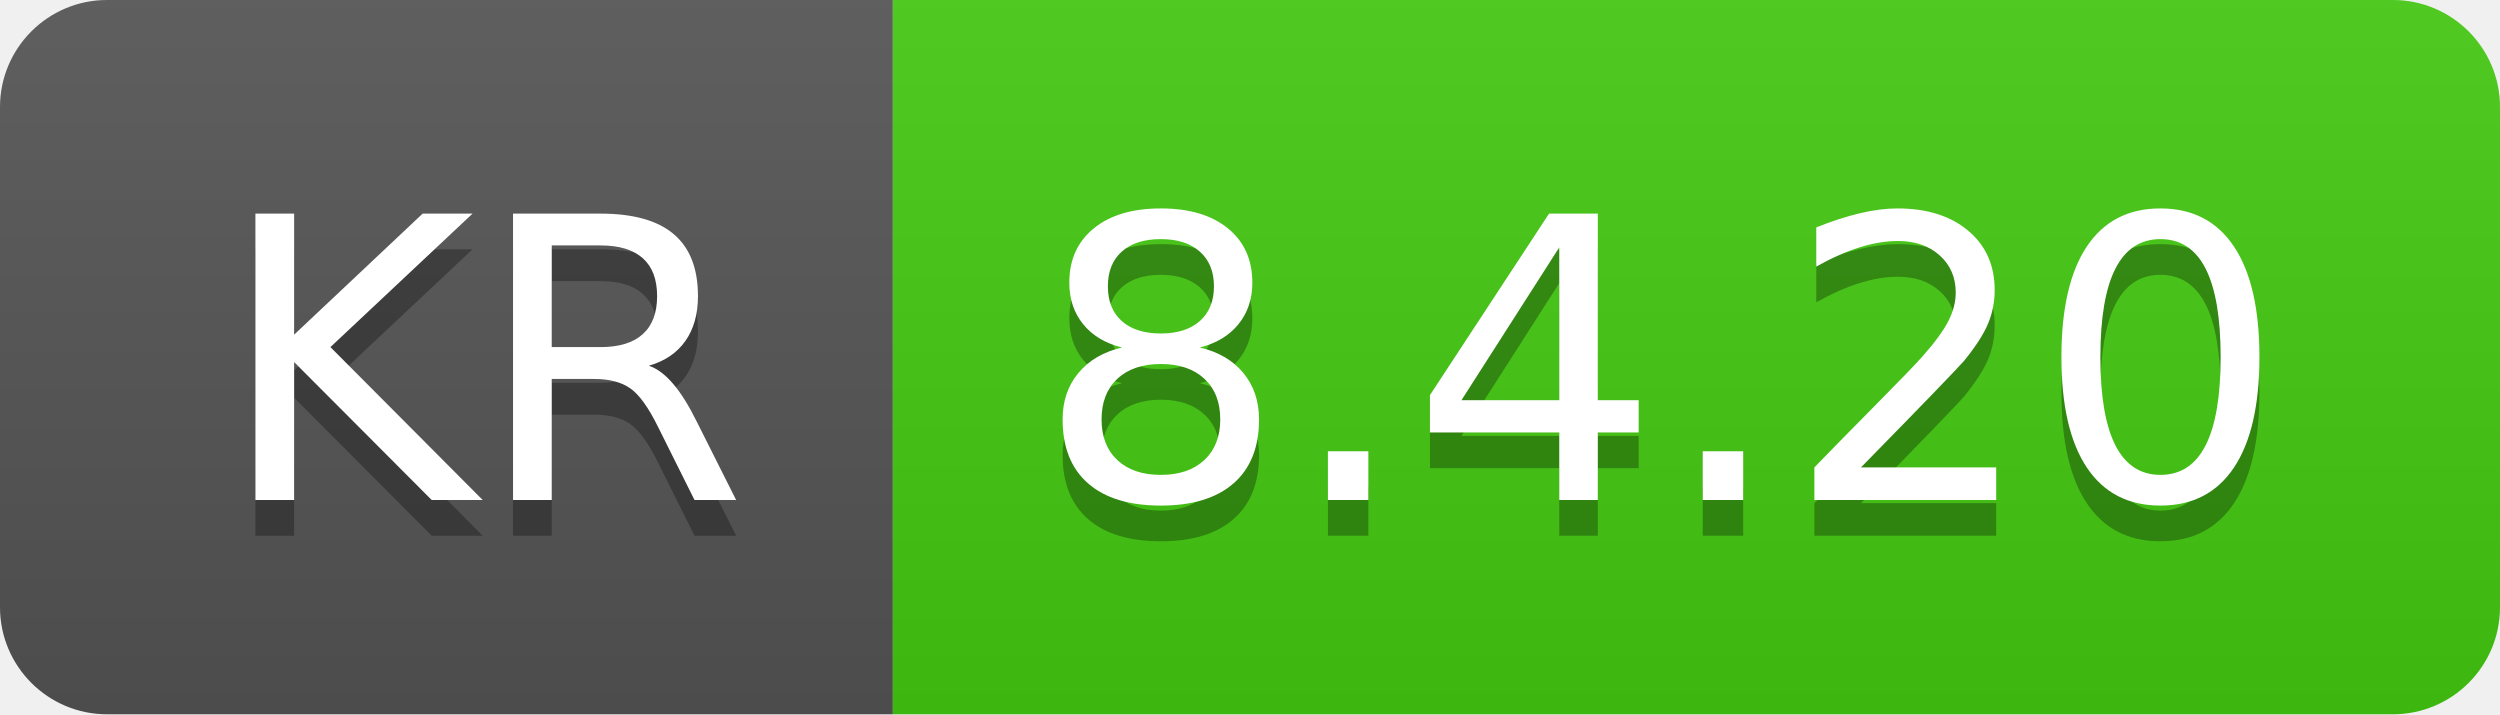
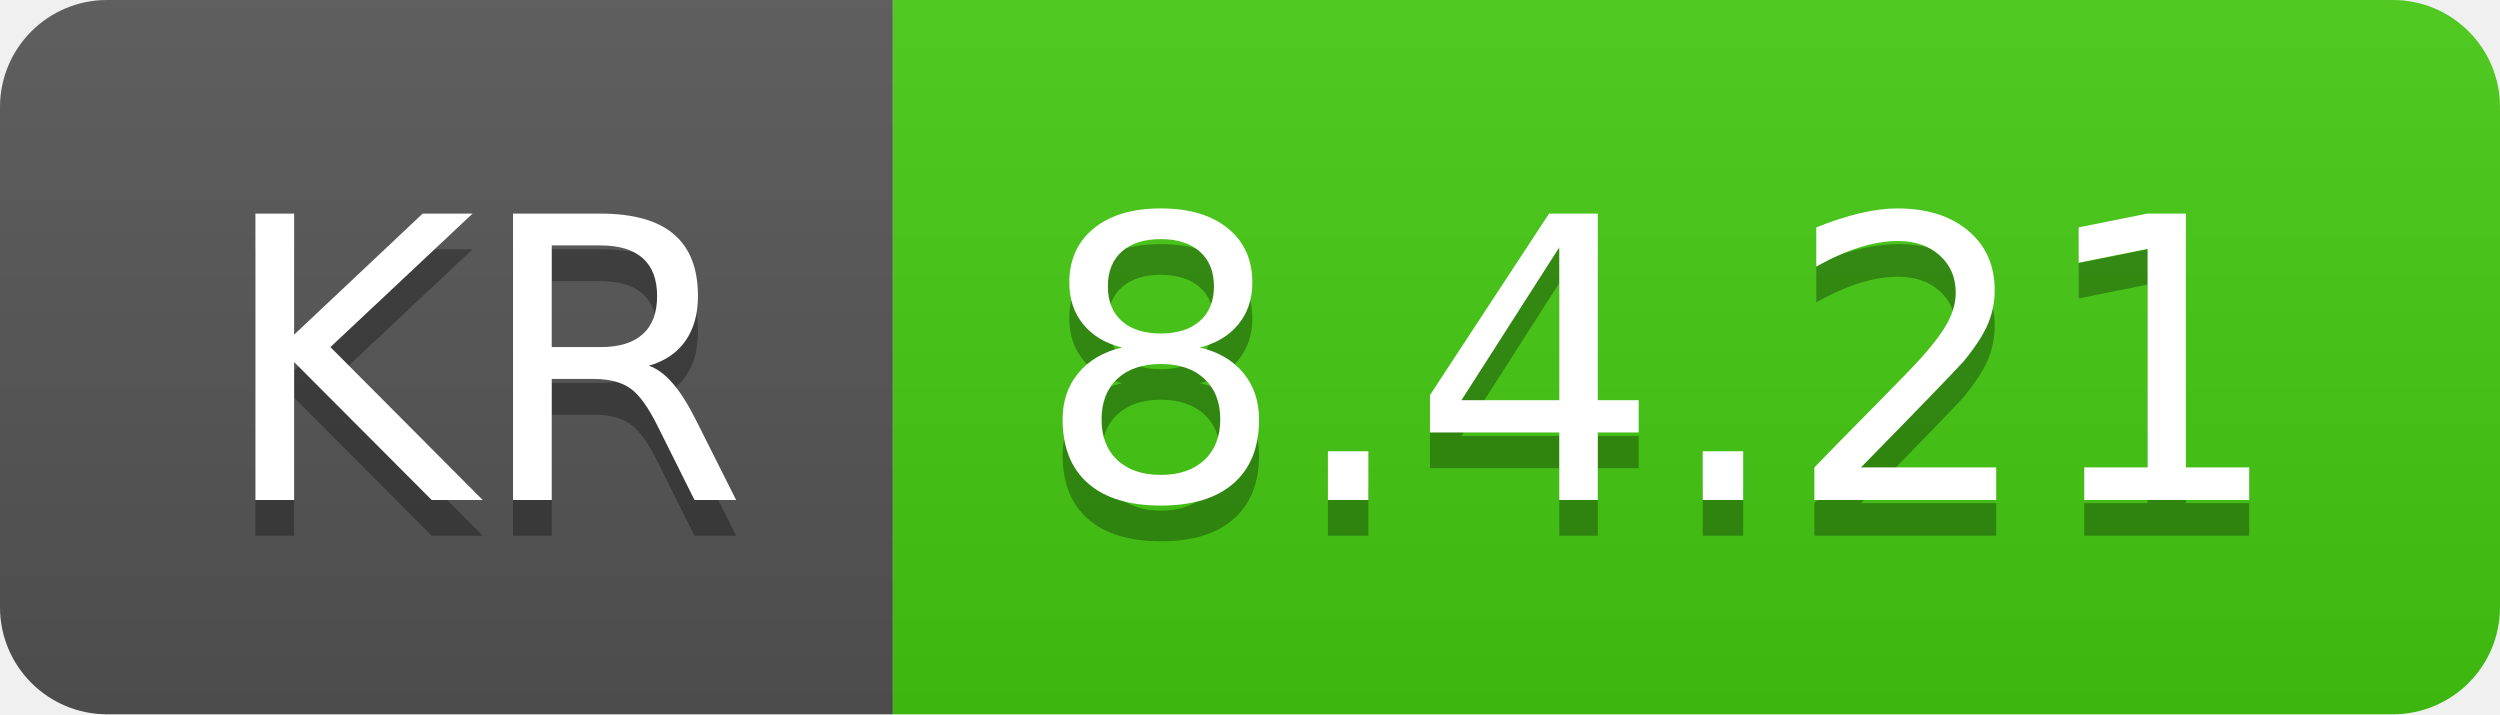
- <svg xmlns="http://www.w3.org/2000/svg" width="70" height="20" role="img" aria-label="KR: 8.4.20">
+ <svg xmlns="http://www.w3.org/2000/svg" width="70" height="20" role="img" aria-label="KR: 8.4.21">
  <linearGradient id="s" x2="0" y2="100%">
    <stop offset="0" stop-color="#bbb" stop-opacity=".1" />
    <stop offset="1" stop-opacity=".1" />
  </linearGradient>
  <clipPath id="r">
    <rect width="70" height="20" rx="3" fill="#fff" />
  </clipPath>
  <g clip-path="url(#r)">
    <rect width="25" height="20" fill="#555" />
    <rect x="25" width="45" height="20" fill="#4c1" />
    <rect width="70" height="20" fill="url(#s)" />
  </g>
  <g fill="#fff" text-anchor="middle" font-family="Verdana,Geneva,DejaVu Sans,sans-serif" text-rendering="geometricPrecision" font-size="110">
    <text aria-hidden="true" x="135" y="150" fill="#010101" fill-opacity=".3" transform="scale(.1)" textLength="150">KR</text>
    <text x="135" y="140" transform="scale(.1)" fill="#fff" textLength="150">KR</text>
-     <text aria-hidden="true" x="465" y="150" fill="#010101" fill-opacity=".3" transform="scale(.1)" textLength="350">8.4.20</text>
-     <text x="465" y="140" transform="scale(.1)" fill="#fff" textLength="350">8.4.20</text>
+     <text aria-hidden="true" x="465" y="150" fill="#010101" fill-opacity=".3" transform="scale(.1)" textLength="350">8.4.21</text>
+     <text x="465" y="140" transform="scale(.1)" fill="#fff" textLength="350">8.4.21</text>
  </g>
</svg>
